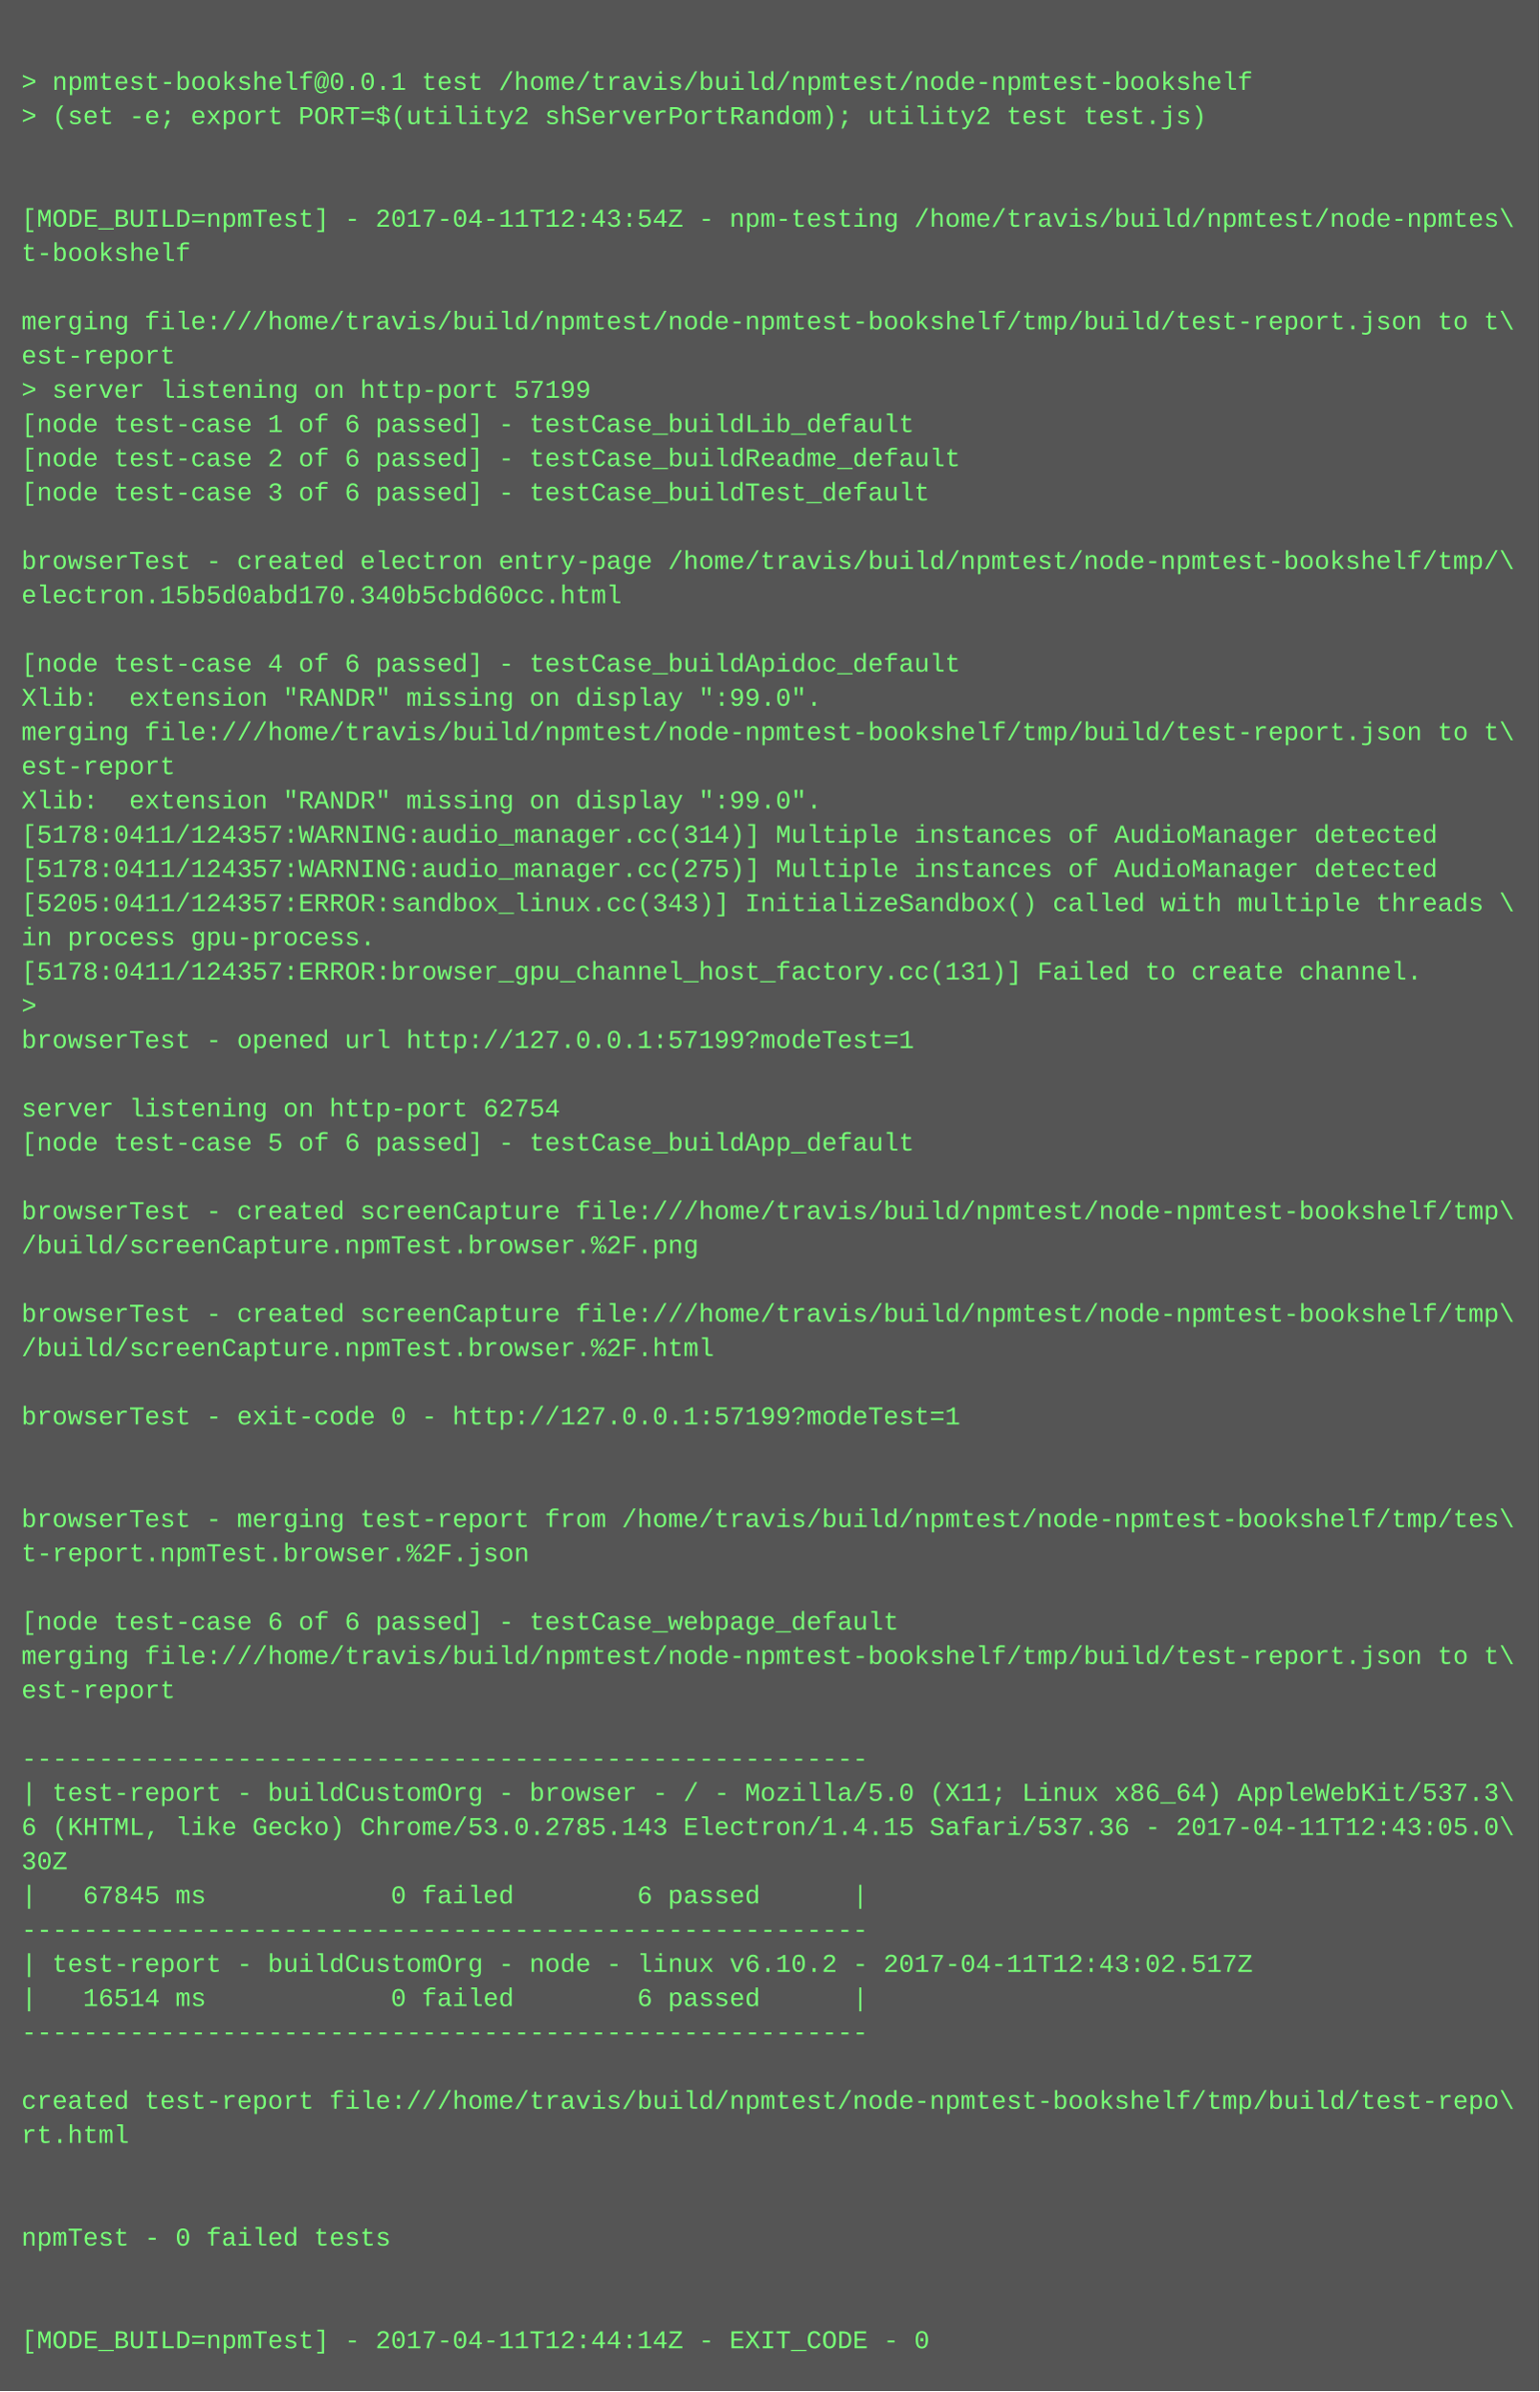
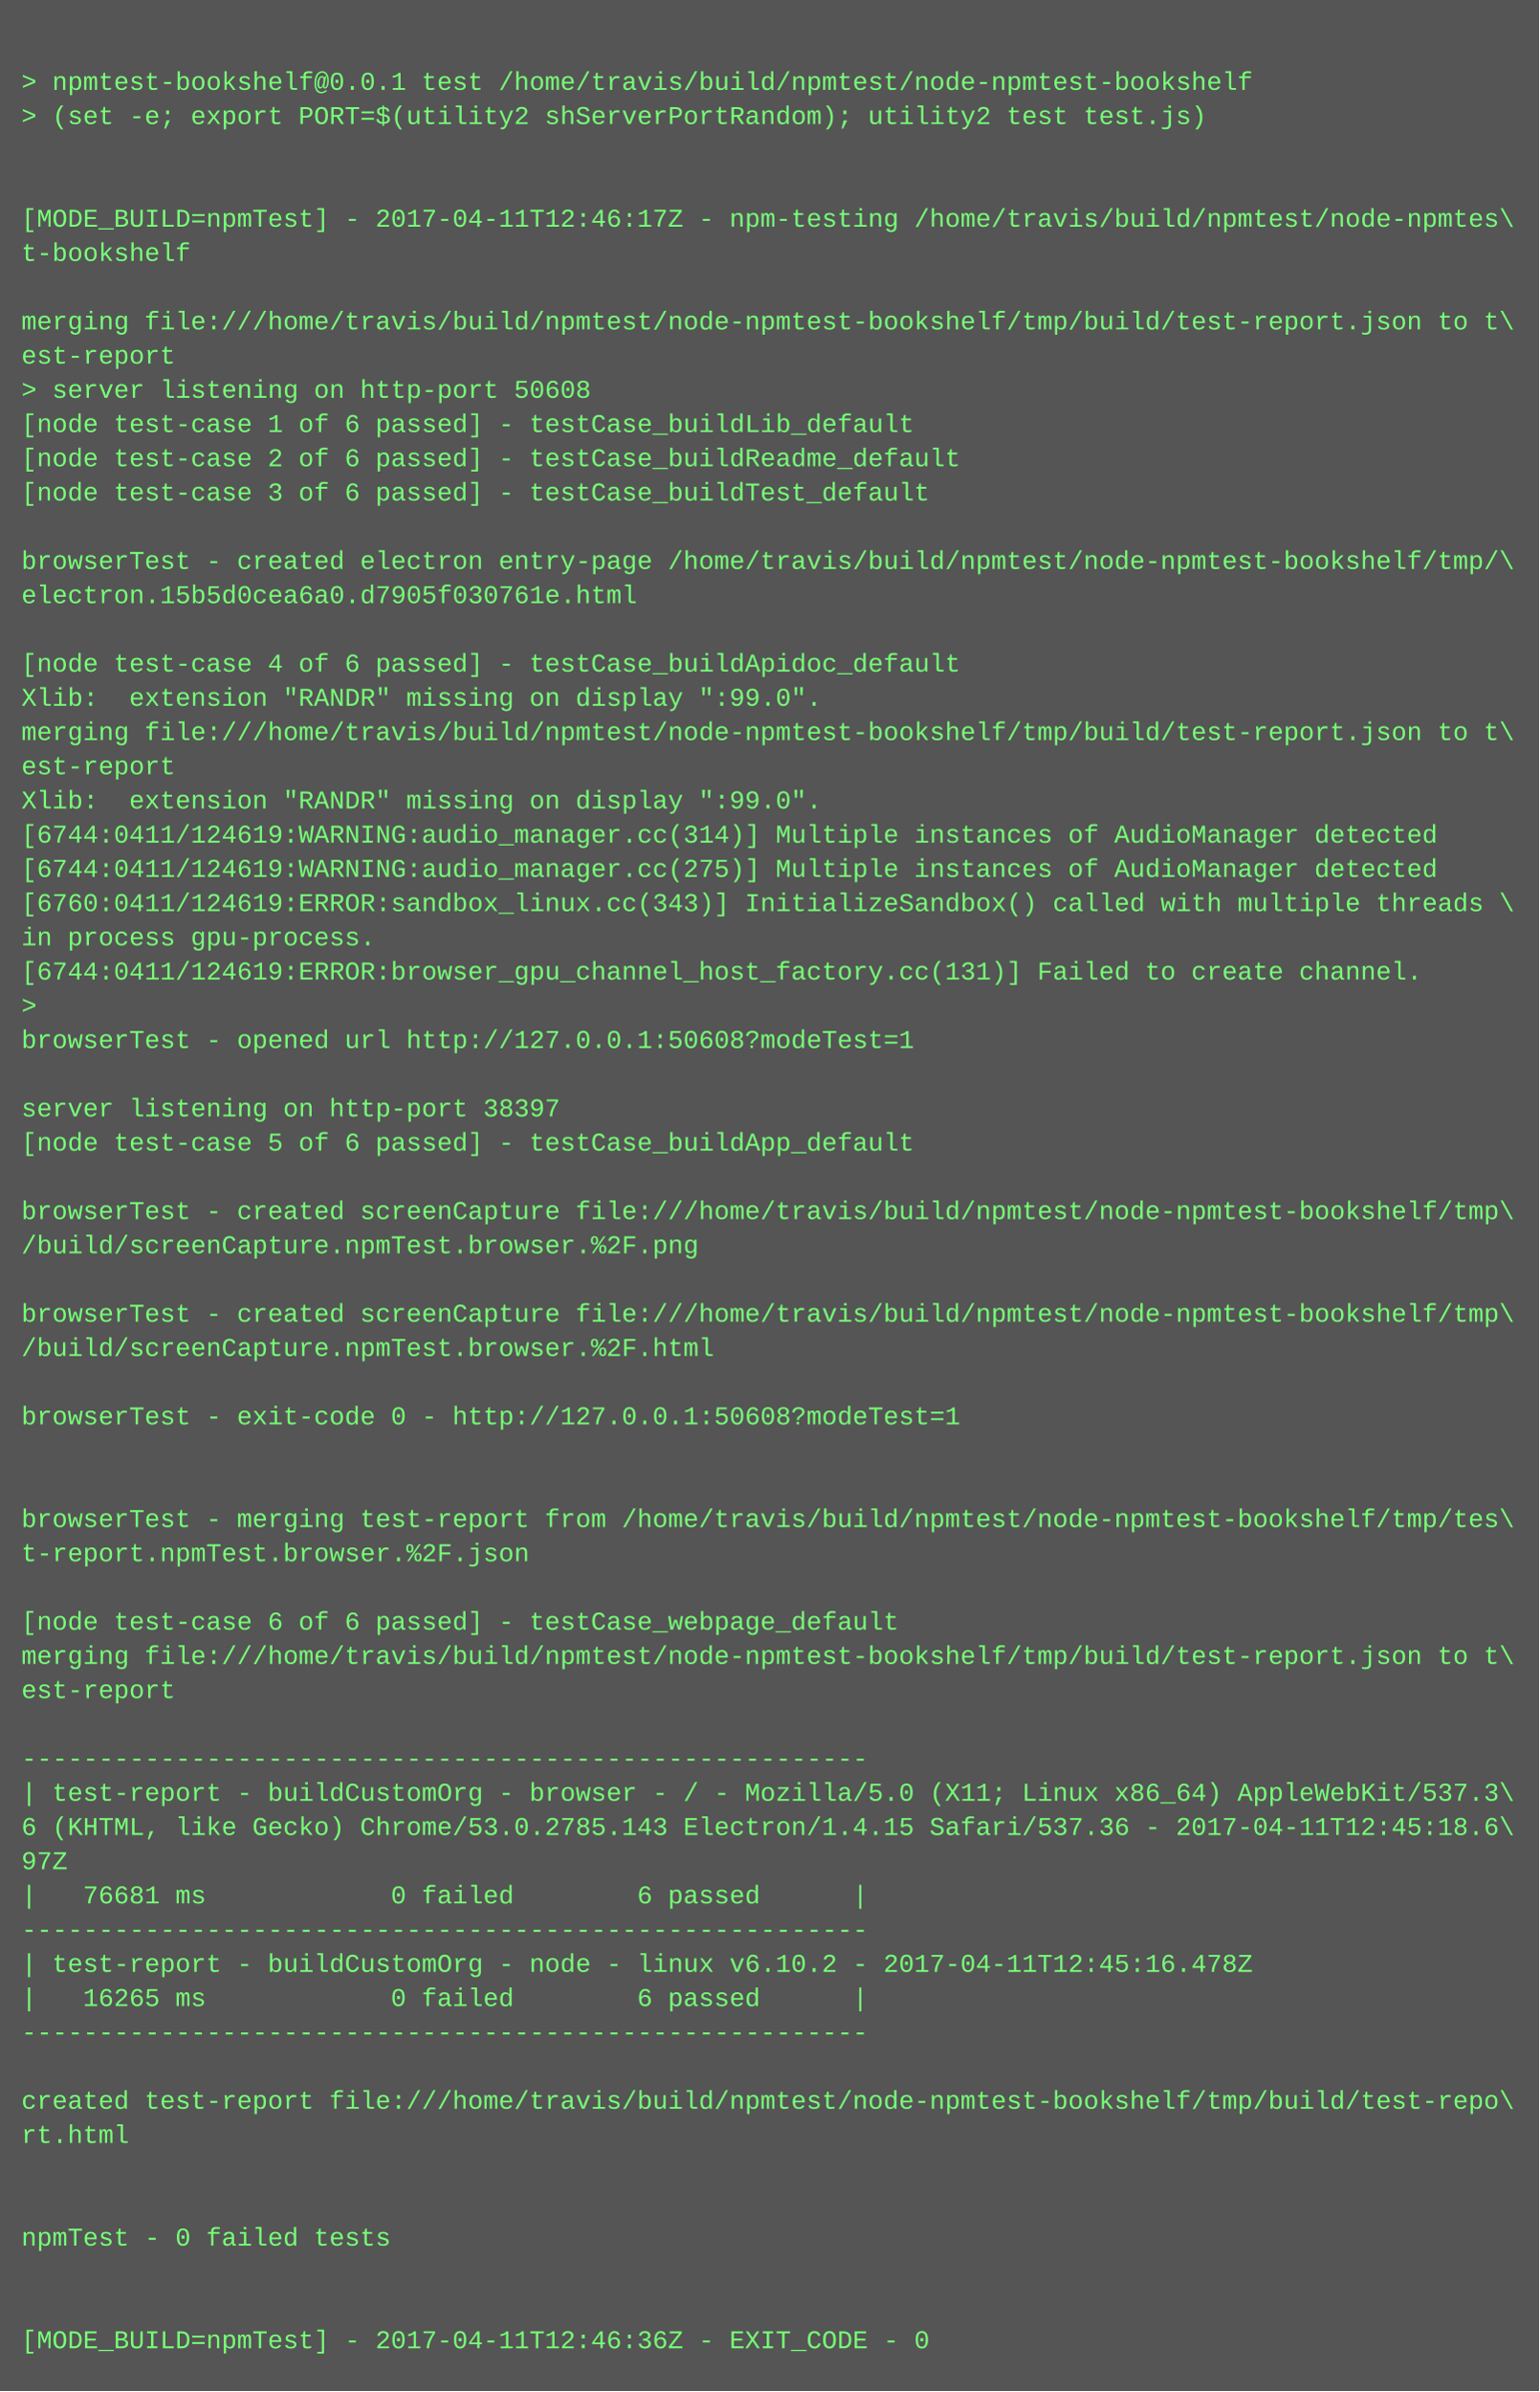
<svg xmlns="http://www.w3.org/2000/svg" height="1118" width="720">
  <rect height="1118" fill="#555" width="720" />
  <text fill="#7f7" font-family="Courier New" font-size="12" xml:space="preserve">
    <tspan x="10" y="26" />
    <tspan x="10" y="42">&gt; npmtest-bookshelf@0.0.1 test /home/travis/build/npmtest/node-npmtest-bookshelf</tspan>
    <tspan x="10" y="58">&gt; (set -e; export PORT=$(utility2 shServerPortRandom); utility2 test test.js)</tspan>
    <tspan x="10" y="74" />
    <tspan x="10" y="90" />
-     <tspan x="10" y="106">[MODE_BUILD=npmTest] - 2017-04-11T12:43:54Z - npm-testing /home/travis/build/npmtest/node-npmtes\</tspan>
+     <tspan x="10" y="106">[MODE_BUILD=npmTest] - 2017-04-11T12:46:17Z - npm-testing /home/travis/build/npmtest/node-npmtes\</tspan>
    <tspan x="10" y="122">t-bookshelf</tspan>
    <tspan x="10" y="138" />
    <tspan x="10" y="154">merging file:///home/travis/build/npmtest/node-npmtest-bookshelf/tmp/build/test-report.json to t\</tspan>
    <tspan x="10" y="170">est-report</tspan>
-     <tspan x="10" y="186">&gt; server listening on http-port 57199</tspan>
+     <tspan x="10" y="186">&gt; server listening on http-port 50608</tspan>
    <tspan x="10" y="202">[node test-case 1 of 6 passed] - testCase_buildLib_default</tspan>
    <tspan x="10" y="218">[node test-case 2 of 6 passed] - testCase_buildReadme_default</tspan>
    <tspan x="10" y="234">[node test-case 3 of 6 passed] - testCase_buildTest_default</tspan>
    <tspan x="10" y="250" />
    <tspan x="10" y="266">browserTest - created electron entry-page /home/travis/build/npmtest/node-npmtest-bookshelf/tmp/\</tspan>
-     <tspan x="10" y="282">electron.15b5d0abd170.340b5cbd60cc.html</tspan>
+     <tspan x="10" y="282">electron.15b5d0cea6a0.d7905f030761e.html</tspan>
    <tspan x="10" y="298" />
    <tspan x="10" y="314">[node test-case 4 of 6 passed] - testCase_buildApidoc_default</tspan>
    <tspan x="10" y="330">Xlib:  extension "RANDR" missing on display ":99.0".</tspan>
    <tspan x="10" y="346">merging file:///home/travis/build/npmtest/node-npmtest-bookshelf/tmp/build/test-report.json to t\</tspan>
    <tspan x="10" y="362">est-report</tspan>
    <tspan x="10" y="378">Xlib:  extension "RANDR" missing on display ":99.0".</tspan>
-     <tspan x="10" y="394">[5178:0411/124357:WARNING:audio_manager.cc(314)] Multiple instances of AudioManager detected</tspan>
-     <tspan x="10" y="410">[5178:0411/124357:WARNING:audio_manager.cc(275)] Multiple instances of AudioManager detected</tspan>
-     <tspan x="10" y="426">[5205:0411/124357:ERROR:sandbox_linux.cc(343)] InitializeSandbox() called with multiple threads \</tspan>
+     <tspan x="10" y="394">[6744:0411/124619:WARNING:audio_manager.cc(314)] Multiple instances of AudioManager detected</tspan>
+     <tspan x="10" y="410">[6744:0411/124619:WARNING:audio_manager.cc(275)] Multiple instances of AudioManager detected</tspan>
+     <tspan x="10" y="426">[6760:0411/124619:ERROR:sandbox_linux.cc(343)] InitializeSandbox() called with multiple threads \</tspan>
    <tspan x="10" y="442">in process gpu-process. </tspan>
-     <tspan x="10" y="458">[5178:0411/124357:ERROR:browser_gpu_channel_host_factory.cc(131)] Failed to create channel.</tspan>
+     <tspan x="10" y="458">[6744:0411/124619:ERROR:browser_gpu_channel_host_factory.cc(131)] Failed to create channel.</tspan>
    <tspan x="10" y="474">&gt; </tspan>
-     <tspan x="10" y="490">browserTest - opened url http://127.0.0.1:57199?modeTest=1</tspan>
+     <tspan x="10" y="490">browserTest - opened url http://127.0.0.1:50608?modeTest=1</tspan>
    <tspan x="10" y="506" />
-     <tspan x="10" y="522">server listening on http-port 62754</tspan>
+     <tspan x="10" y="522">server listening on http-port 38397</tspan>
    <tspan x="10" y="538">[node test-case 5 of 6 passed] - testCase_buildApp_default</tspan>
    <tspan x="10" y="554" />
    <tspan x="10" y="570">browserTest - created screenCapture file:///home/travis/build/npmtest/node-npmtest-bookshelf/tmp\</tspan>
    <tspan x="10" y="586">/build/screenCapture.npmTest.browser.%2F.png</tspan>
    <tspan x="10" y="602" />
    <tspan x="10" y="618">browserTest - created screenCapture file:///home/travis/build/npmtest/node-npmtest-bookshelf/tmp\</tspan>
    <tspan x="10" y="634">/build/screenCapture.npmTest.browser.%2F.html</tspan>
    <tspan x="10" y="650" />
-     <tspan x="10" y="666">browserTest - exit-code 0 - http://127.0.0.1:57199?modeTest=1</tspan>
+     <tspan x="10" y="666">browserTest - exit-code 0 - http://127.0.0.1:50608?modeTest=1</tspan>
    <tspan x="10" y="682" />
    <tspan x="10" y="698" />
    <tspan x="10" y="714">browserTest - merging test-report from /home/travis/build/npmtest/node-npmtest-bookshelf/tmp/tes\</tspan>
    <tspan x="10" y="730">t-report.npmTest.browser.%2F.json</tspan>
    <tspan x="10" y="746" />
    <tspan x="10" y="762">[node test-case 6 of 6 passed] - testCase_webpage_default</tspan>
    <tspan x="10" y="778">merging file:///home/travis/build/npmtest/node-npmtest-bookshelf/tmp/build/test-report.json to t\</tspan>
    <tspan x="10" y="794">est-report</tspan>
    <tspan x="10" y="810" />
    <tspan x="10" y="826">-------------------------------------------------------</tspan>
    <tspan x="10" y="842">| test-report - buildCustomOrg - browser - / - Mozilla/5.0 (X11; Linux x86_64) AppleWebKit/537.3\</tspan>
-     <tspan x="10" y="858">6 (KHTML, like Gecko) Chrome/53.0.2785.143 Electron/1.4.15 Safari/537.36 - 2017-04-11T12:43:05.0\</tspan>
-     <tspan x="10" y="874">30Z</tspan>
-     <tspan x="10" y="890">|   67845 ms            0 failed        6 passed      |</tspan>
+     <tspan x="10" y="858">6 (KHTML, like Gecko) Chrome/53.0.2785.143 Electron/1.4.15 Safari/537.36 - 2017-04-11T12:45:18.6\</tspan>
+     <tspan x="10" y="874">97Z</tspan>
+     <tspan x="10" y="890">|   76681 ms            0 failed        6 passed      |</tspan>
    <tspan x="10" y="906">-------------------------------------------------------</tspan>
-     <tspan x="10" y="922">| test-report - buildCustomOrg - node - linux v6.10.2 - 2017-04-11T12:43:02.517Z</tspan>
-     <tspan x="10" y="938">|   16514 ms            0 failed        6 passed      |</tspan>
+     <tspan x="10" y="922">| test-report - buildCustomOrg - node - linux v6.10.2 - 2017-04-11T12:45:16.478Z</tspan>
+     <tspan x="10" y="938">|   16265 ms            0 failed        6 passed      |</tspan>
    <tspan x="10" y="954">-------------------------------------------------------</tspan>
    <tspan x="10" y="970" />
    <tspan x="10" y="986">created test-report file:///home/travis/build/npmtest/node-npmtest-bookshelf/tmp/build/test-repo\</tspan>
    <tspan x="10" y="1002">rt.html</tspan>
    <tspan x="10" y="1018" />
    <tspan x="10" y="1034" />
    <tspan x="10" y="1050">npmTest - 0 failed tests</tspan>
    <tspan x="10" y="1066" />
    <tspan x="10" y="1082" />
-     <tspan x="10" y="1098">[MODE_BUILD=npmTest] - 2017-04-11T12:44:14Z - EXIT_CODE - 0</tspan>
+     <tspan x="10" y="1098">[MODE_BUILD=npmTest] - 2017-04-11T12:46:36Z - EXIT_CODE - 0</tspan>
  </text>
</svg>
